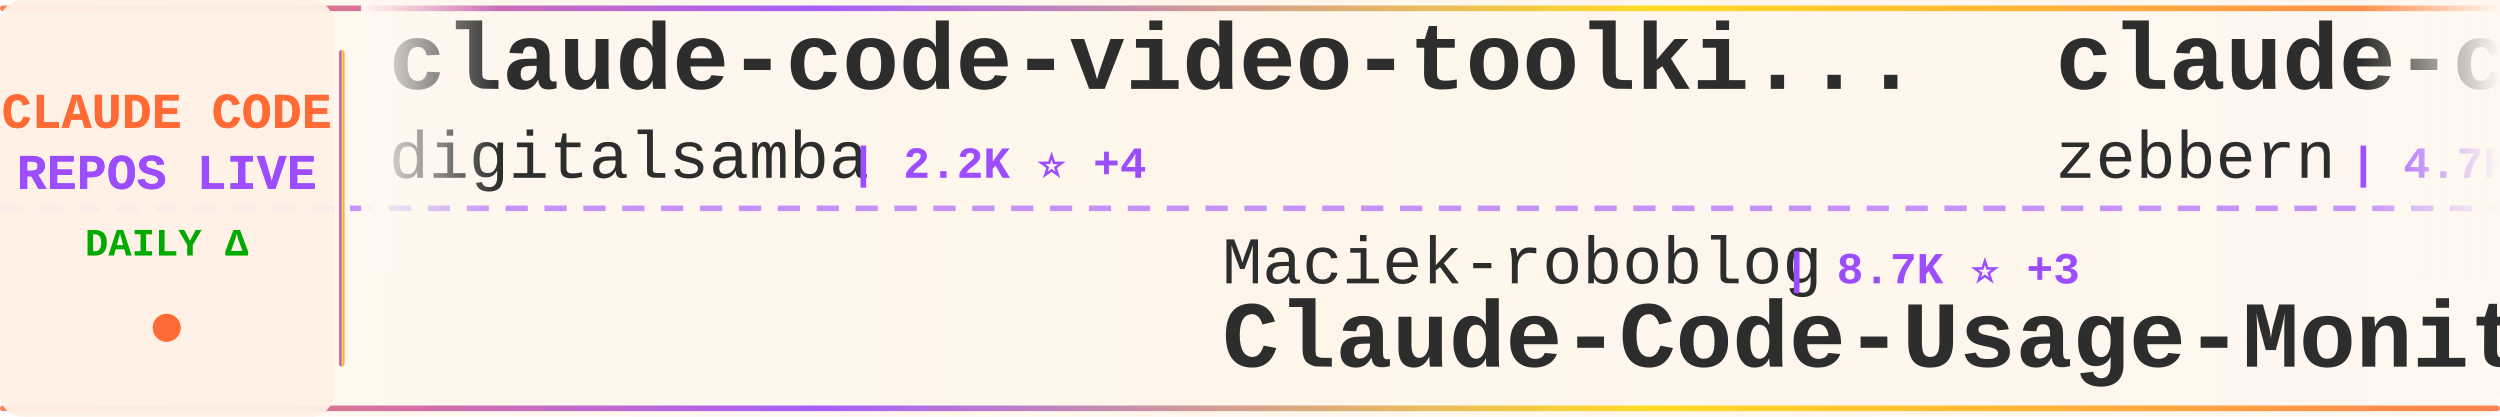
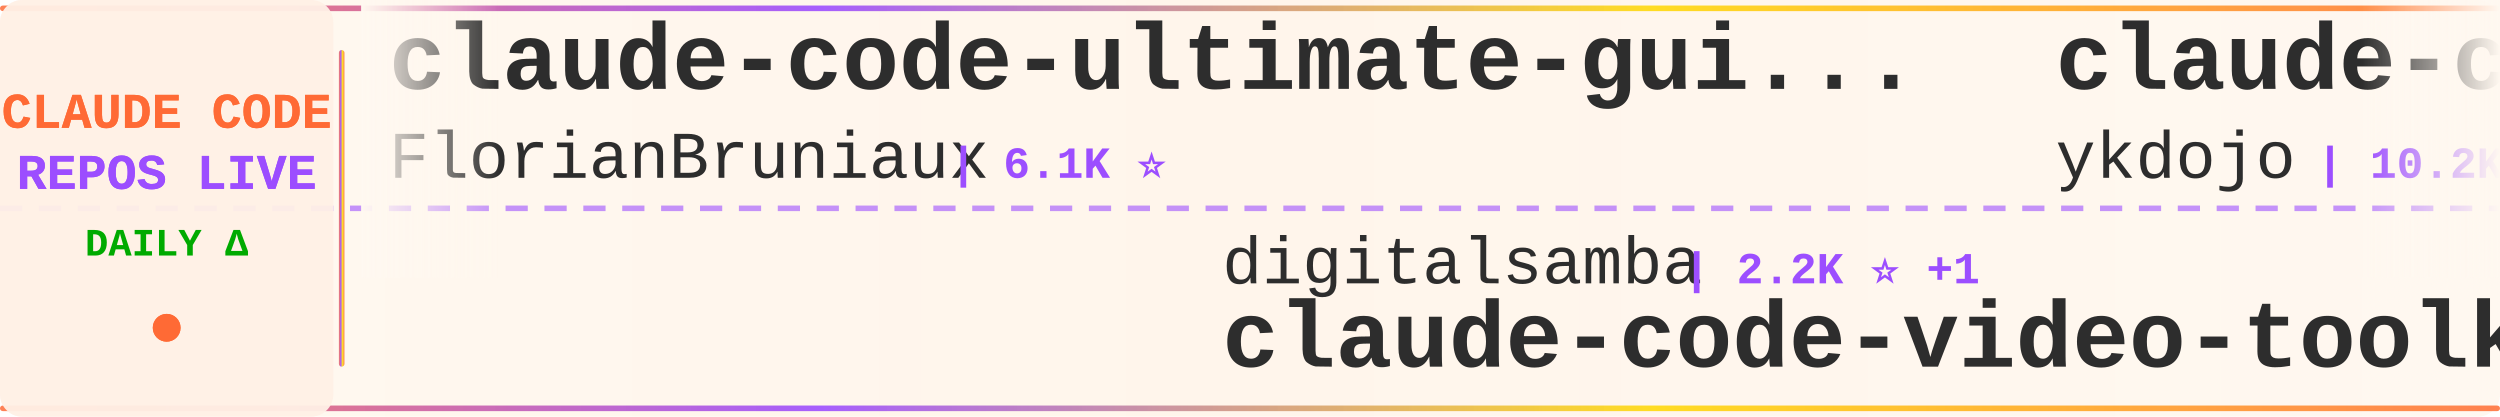
<svg xmlns="http://www.w3.org/2000/svg" width="900" height="150">
  <defs>
    <linearGradient id="tickerBg" x1="0%" y1="0%" x2="100%" y2="0%">
      <stop offset="0%" style="stop-color:#fff8f0;stop-opacity:0.98" />
      <stop offset="50%" style="stop-color:#fff5eb;stop-opacity:1" />
      <stop offset="100%" style="stop-color:#fff8f0;stop-opacity:0.98" />
    </linearGradient>
    <linearGradient id="borderGrad" x1="0%" y1="0%" x2="100%" y2="0%">
      <stop offset="0%" style="stop-color:#FF6B35;stop-opacity:0.85">
        <animate attributeName="stop-opacity" values="0.85;1;0.85" dur="2s" repeatCount="indefinite" />
      </stop>
      <stop offset="33%" style="stop-color:#9C4EFF;stop-opacity:0.9">
        <animate attributeName="stop-opacity" values="0.9;1;0.9" dur="2.2s" repeatCount="indefinite" />
      </stop>
      <stop offset="66%" style="stop-color:#FFD700;stop-opacity:0.85">
        <animate attributeName="stop-opacity" values="0.85;1;0.85" dur="1.8s" repeatCount="indefinite" />
      </stop>
      <stop offset="100%" style="stop-color:#FF6B35;stop-opacity:0.85">
        <animate attributeName="stop-opacity" values="0.85;1;0.85" dur="2s" repeatCount="indefinite" />
      </stop>
    </linearGradient>
    <filter id="textGlow">
      <feGaussianBlur stdDeviation="0.15" result="coloredBlur" />
      <feMerge>
        <feMergeNode in="coloredBlur" />
        <feMergeNode in="SourceGraphic" />
      </feMerge>
    </filter>
    <filter id="metricGlow">
      <feGaussianBlur stdDeviation="0.2" result="coloredBlur" />
      <feMerge>
        <feMergeNode in="coloredBlur" />
        <feMergeNode in="SourceGraphic" />
      </feMerge>
    </filter>
    <linearGradient id="leftFade" x1="0%" y1="0%" x2="100%" y2="0%">
      <stop offset="0%" style="stop-color:#fff8f0;stop-opacity:1" />
      <stop offset="100%" style="stop-color:#fff8f0;stop-opacity:0" />
    </linearGradient>
    <linearGradient id="rightFade" x1="0%" y1="0%" x2="100%" y2="0%">
      <stop offset="0%" style="stop-color:#fff8f0;stop-opacity:0" />
      <stop offset="100%" style="stop-color:#fff8f0;stop-opacity:1" />
    </linearGradient>
  </defs>
  <rect width="900" height="150" fill="url(#tickerBg)" rx="8" />
  <rect x="0" y="2" width="900" height="2" fill="url(#borderGrad)" rx="1" />
  <rect x="0" y="146" width="900" height="2" fill="url(#borderGrad)" rx="1" />
  <line x1="0" y1="75" x2="900" y2="75" stroke="#9C4EFF" stroke-width="2" stroke-dasharray="8 6" opacity="0.6" />
  <rect x="0" y="0" width="120" height="150" fill="#fff0e6" opacity="0.95" rx="8" />
  <text x="60" y="46" font-family="'Courier New', monospace" font-size="18" font-weight="bold" fill="#FF6B35" text-anchor="middle" filter="url(#textGlow)">
    CLAUDE CODE
  </text>
  <text x="60" y="68" font-family="'Courier New', monospace" font-size="18" font-weight="bold" fill="#9C4EFF" text-anchor="middle" filter="url(#textGlow)">
    REPOS LIVE
  </text>
  <text x="60" y="92" font-family="'Courier New', monospace" font-size="14" font-weight="bold" fill="#00aa00" text-anchor="middle">
    DAILY Δ
  </text>
  <circle cx="60" cy="118" r="5" fill="#FF6B35" filter="url(#metricGlow)">
    <animate attributeName="r" values="4;6;4" dur="1.5s" repeatCount="indefinite" />
    <animate attributeName="opacity" values="0.6;1;0.6" dur="1.5s" repeatCount="indefinite" />
  </circle>
  <rect x="122" y="18" width="2" height="114" fill="url(#borderGrad)" rx="1" />
  <clipPath id="tickerClip">
    <rect x="130" y="0" width="770" height="150" />
  </clipPath>
  <g clip-path="url(#tickerClip)">
    <g id="tickerItems">
      <animateTransform attributeName="transform" attributeType="XML" type="translate" from="0 0" to="-3000 0" dur="54s" repeatCount="indefinite" />
      <g transform="translate(0, 0)">
-         <text x="140" y="32" font-family="'Courier New', monospace" font-size="34" font-weight="bold" fill="#2d2d2d">claude-code-video-toolki...</text>
-         <text x="140" y="64" font-family="'Courier New', monospace" font-size="24" font-weight="normal" fill="#2d2d2d" opacity="1.0">digitalsamba</text>
-         <text x="306" y="64" font-family="'Courier New', monospace" font-size="16" font-weight="bold" fill="#9C4EFF"> | 2.2K ⭐ +4</text>
+         <text x="140" y="32" font-family="'Courier New', monospace" font-size="34" font-weight="bold" fill="#2d2d2d">claude-code-ultimate-gui...</text>
+         <text x="140" y="64" font-family="'Courier New', monospace" font-size="24" font-weight="normal" fill="#2d2d2d" opacity="1.0">FlorianBruniaux</text>
+         <text x="342" y="64" font-family="'Courier New', monospace" font-size="16" font-weight="bold" fill="#9C4EFF"> | 6.1K ⭐</text>
      </g>
      <g transform="translate(300, 0)">
-         <text x="140" y="102" font-family="'Courier New', monospace" font-size="24" font-weight="normal" fill="#2d2d2d" opacity="1.0">Maciek-roboblog</text>
-         <text x="342" y="102" font-family="'Courier New', monospace" font-size="16" font-weight="bold" fill="#9C4EFF"> | 8.7K ⭐ +3</text>
-         <text x="140" y="132" font-family="'Courier New', monospace" font-size="34" font-weight="bold" fill="#2d2d2d">Claude-Code-Usage-Monito...</text>
+         <text x="140" y="102" font-family="'Courier New', monospace" font-size="24" font-weight="normal" fill="#2d2d2d" opacity="1.0">digitalsamba</text>
+         <text x="306" y="102" font-family="'Courier New', monospace" font-size="16" font-weight="bold" fill="#9C4EFF"> | 2.2K ⭐ +1</text>
+         <text x="140" y="132" font-family="'Courier New', monospace" font-size="34" font-weight="bold" fill="#2d2d2d">claude-code-video-toolki...</text>
      </g>
      <g transform="translate(600, 0)">
-         <text x="140" y="32" font-family="'Courier New', monospace" font-size="34" font-weight="bold" fill="#2d2d2d">claude-code-guide</text>
-         <text x="140" y="64" font-family="'Courier New', monospace" font-size="24" font-weight="normal" fill="#2d2d2d" opacity="1.0">zebbern</text>
-         <text x="246" y="64" font-family="'Courier New', monospace" font-size="16" font-weight="bold" fill="#9C4EFF"> | 4.7K ⭐</text>
+         <text x="140" y="32" font-family="'Courier New', monospace" font-size="34" font-weight="bold" fill="#2d2d2d">claude-code-tips</text>
+         <text x="140" y="64" font-family="'Courier New', monospace" font-size="24" font-weight="normal" fill="#2d2d2d" opacity="1.0">ykdojo</text>
+         <text x="234" y="64" font-family="'Courier New', monospace" font-size="16" font-weight="bold" fill="#9C4EFF"> | 10.2K ⭐ +1</text>
      </g>
      <g transform="translate(900, 0)">
-         <text x="140" y="102" font-family="'Courier New', monospace" font-size="24" font-weight="normal" fill="#2d2d2d" opacity="1.0">anthropics</text>
-         <text x="282" y="102" font-family="'Courier New', monospace" font-size="16" font-weight="bold" fill="#9C4EFF"> | 9.5K ⭐ +4</text>
-         <text x="140" y="132" font-family="'Courier New', monospace" font-size="34" font-weight="bold" fill="#2d2d2d">claude-code-action</text>
+         <text x="140" y="102" font-family="'Courier New', monospace" font-size="24" font-weight="normal" fill="#2d2d2d" opacity="1.0">zebbern</text>
+         <text x="246" y="102" font-family="'Courier New', monospace" font-size="16" font-weight="bold" fill="#9C4EFF"> | 4.7K ⭐</text>
+         <text x="140" y="132" font-family="'Courier New', monospace" font-size="34" font-weight="bold" fill="#2d2d2d">claude-code-guide</text>
      </g>
      <g transform="translate(1200, 0)">
-         <text x="140" y="32" font-family="'Courier New', monospace" font-size="34" font-weight="bold" fill="#2d2d2d">claude-code-analysis</text>
-         <text x="140" y="64" font-family="'Courier New', monospace" font-size="24" font-weight="normal" fill="#2d2d2d" opacity="1.0">liuup</text>
-         <text x="222" y="64" font-family="'Courier New', monospace" font-size="16" font-weight="bold" fill="#9C4EFF"> | 4.0K ⭐ +2</text>
+         <text x="140" y="32" font-family="'Courier New', monospace" font-size="34" font-weight="bold" fill="#2d2d2d">free-claude-code</text>
+         <text x="140" y="64" font-family="'Courier New', monospace" font-size="24" font-weight="normal" fill="#2d2d2d" opacity="1.0">Alishahryar1</text>
+         <text x="306" y="64" font-family="'Courier New', monospace" font-size="16" font-weight="bold" fill="#9C4EFF"> | 57.4K ⭐ +99</text>
      </g>
      <g transform="translate(1500, 0)">
-         <text x="140" y="102" font-family="'Courier New', monospace" font-size="24" font-weight="normal" fill="#2d2d2d" opacity="1.0">kodu-ai</text>
-         <text x="246" y="102" font-family="'Courier New', monospace" font-size="16" font-weight="bold" fill="#9C4EFF"> | 5.2K ⭐ -1</text>
-         <text x="140" y="132" font-family="'Courier New', monospace" font-size="34" font-weight="bold" fill="#2d2d2d">claude-coder</text>
+         <text x="140" y="102" font-family="'Courier New', monospace" font-size="24" font-weight="normal" fill="#2d2d2d" opacity="1.0">Pimzino</text>
+         <text x="246" y="102" font-family="'Courier New', monospace" font-size="16" font-weight="bold" fill="#9C4EFF"> | 3.9K ⭐</text>
+         <text x="140" y="132" font-family="'Courier New', monospace" font-size="34" font-weight="bold" fill="#2d2d2d">claude-code-spec-workflo...</text>
      </g>
      <g transform="translate(1800, 0)">
-         <text x="140" y="32" font-family="'Courier New', monospace" font-size="34" font-weight="bold" fill="#2d2d2d">awesome-claude-code</text>
-         <text x="140" y="64" font-family="'Courier New', monospace" font-size="24" font-weight="normal" fill="#2d2d2d" opacity="1.0">jqueryscript</text>
-         <text x="306" y="64" font-family="'Courier New', monospace" font-size="16" font-weight="bold" fill="#9C4EFF"> | 526 ⭐</text>
+         <text x="140" y="32" font-family="'Courier New', monospace" font-size="34" font-weight="bold" fill="#2d2d2d">awesome-claude-code-suba...</text>
+         <text x="140" y="64" font-family="'Courier New', monospace" font-size="24" font-weight="normal" fill="#2d2d2d" opacity="1.0">VoltAgent</text>
+         <text x="270" y="64" font-family="'Courier New', monospace" font-size="16" font-weight="bold" fill="#9C4EFF"> | 25.6K ⭐ +6</text>
      </g>
      <g transform="translate(2100, 0)">
-         <text x="140" y="102" font-family="'Courier New', monospace" font-size="24" font-weight="normal" fill="#2d2d2d" opacity="1.0">ykdojo</text>
-         <text x="234" y="102" font-family="'Courier New', monospace" font-size="16" font-weight="bold" fill="#9C4EFF"> | 10.2K ⭐ +1</text>
-         <text x="140" y="132" font-family="'Courier New', monospace" font-size="34" font-weight="bold" fill="#2d2d2d">claude-code-tips</text>
+         <text x="140" y="102" font-family="'Courier New', monospace" font-size="24" font-weight="normal" fill="#2d2d2d" opacity="1.0">Yuyz0112</text>
+         <text x="258" y="102" font-family="'Courier New', monospace" font-size="16" font-weight="bold" fill="#9C4EFF"> | 2.4K ⭐</text>
+         <text x="140" y="132" font-family="'Courier New', monospace" font-size="34" font-weight="bold" fill="#2d2d2d">claude-code-reverse</text>
      </g>
      <g transform="translate(2400, 0)">
-         <text x="140" y="32" font-family="'Courier New', monospace" font-size="34" font-weight="bold" fill="#2d2d2d">claude-code-sourcemap</text>
-         <text x="140" y="64" font-family="'Courier New', monospace" font-size="24" font-weight="normal" fill="#2d2d2d" opacity="1.0">ChinaSiro</text>
-         <text x="270" y="64" font-family="'Courier New', monospace" font-size="16" font-weight="bold" fill="#9C4EFF"> | 9.7K ⭐ +1</text>
+         <text x="140" y="32" font-family="'Courier New', monospace" font-size="34" font-weight="bold" fill="#2d2d2d">Claude-Code</text>
+         <text x="140" y="64" font-family="'Courier New', monospace" font-size="24" font-weight="normal" fill="#2d2d2d" opacity="1.0">OrcaWhisper</text>
+         <text x="294" y="64" font-family="'Courier New', monospace" font-size="16" font-weight="bold" fill="#9C4EFF"> | 103 ⭐</text>
      </g>
      <g transform="translate(2700, 0)">
-         <text x="140" y="102" font-family="'Courier New', monospace" font-size="24" font-weight="normal" fill="#2d2d2d" opacity="1.0">edmund-io</text>
-         <text x="270" y="102" font-family="'Courier New', monospace" font-size="16" font-weight="bold" fill="#9C4EFF"> | 1.5K ⭐</text>
-         <text x="140" y="132" font-family="'Courier New', monospace" font-size="34" font-weight="bold" fill="#2d2d2d">edmunds-claude-code</text>
+         <text x="140" y="102" font-family="'Courier New', monospace" font-size="24" font-weight="normal" fill="#2d2d2d" opacity="1.0">sugyan</text>
+         <text x="234" y="102" font-family="'Courier New', monospace" font-size="16" font-weight="bold" fill="#9C4EFF"> | 1.1K ⭐</text>
+         <text x="140" y="132" font-family="'Courier New', monospace" font-size="34" font-weight="bold" fill="#2d2d2d">claude-code-webui</text>
      </g>
      <g transform="translate(3000, 0)">
-         <text x="140" y="32" font-family="'Courier New', monospace" font-size="34" font-weight="bold" fill="#2d2d2d">claude-code-video-toolki...</text>
-         <text x="140" y="64" font-family="'Courier New', monospace" font-size="24" font-weight="normal" fill="#2d2d2d" opacity="1.0">digitalsamba</text>
-         <text x="306" y="64" font-family="'Courier New', monospace" font-size="16" font-weight="bold" fill="#9C4EFF"> | 2.2K ⭐ +4</text>
+         <text x="140" y="32" font-family="'Courier New', monospace" font-size="34" font-weight="bold" fill="#2d2d2d">claude-code-ultimate-gui...</text>
+         <text x="140" y="64" font-family="'Courier New', monospace" font-size="24" font-weight="normal" fill="#2d2d2d" opacity="1.0">FlorianBruniaux</text>
+         <text x="342" y="64" font-family="'Courier New', monospace" font-size="16" font-weight="bold" fill="#9C4EFF"> | 6.1K ⭐</text>
      </g>
      <g transform="translate(3300, 0)">
-         <text x="140" y="102" font-family="'Courier New', monospace" font-size="24" font-weight="normal" fill="#2d2d2d" opacity="1.0">Maciek-roboblog</text>
-         <text x="342" y="102" font-family="'Courier New', monospace" font-size="16" font-weight="bold" fill="#9C4EFF"> | 8.7K ⭐ +3</text>
-         <text x="140" y="132" font-family="'Courier New', monospace" font-size="34" font-weight="bold" fill="#2d2d2d">Claude-Code-Usage-Monito...</text>
+         <text x="140" y="102" font-family="'Courier New', monospace" font-size="24" font-weight="normal" fill="#2d2d2d" opacity="1.0">digitalsamba</text>
+         <text x="306" y="102" font-family="'Courier New', monospace" font-size="16" font-weight="bold" fill="#9C4EFF"> | 2.2K ⭐ +1</text>
+         <text x="140" y="132" font-family="'Courier New', monospace" font-size="34" font-weight="bold" fill="#2d2d2d">claude-code-video-toolki...</text>
      </g>
      <g transform="translate(3600, 0)">
-         <text x="140" y="32" font-family="'Courier New', monospace" font-size="34" font-weight="bold" fill="#2d2d2d">claude-code-guide</text>
-         <text x="140" y="64" font-family="'Courier New', monospace" font-size="24" font-weight="normal" fill="#2d2d2d" opacity="1.0">zebbern</text>
-         <text x="246" y="64" font-family="'Courier New', monospace" font-size="16" font-weight="bold" fill="#9C4EFF"> | 4.7K ⭐</text>
+         <text x="140" y="32" font-family="'Courier New', monospace" font-size="34" font-weight="bold" fill="#2d2d2d">claude-code-tips</text>
+         <text x="140" y="64" font-family="'Courier New', monospace" font-size="24" font-weight="normal" fill="#2d2d2d" opacity="1.0">ykdojo</text>
+         <text x="234" y="64" font-family="'Courier New', monospace" font-size="16" font-weight="bold" fill="#9C4EFF"> | 10.2K ⭐ +1</text>
      </g>
      <g transform="translate(3900, 0)">
-         <text x="140" y="102" font-family="'Courier New', monospace" font-size="24" font-weight="normal" fill="#2d2d2d" opacity="1.0">anthropics</text>
-         <text x="282" y="102" font-family="'Courier New', monospace" font-size="16" font-weight="bold" fill="#9C4EFF"> | 9.5K ⭐ +4</text>
-         <text x="140" y="132" font-family="'Courier New', monospace" font-size="34" font-weight="bold" fill="#2d2d2d">claude-code-action</text>
+         <text x="140" y="102" font-family="'Courier New', monospace" font-size="24" font-weight="normal" fill="#2d2d2d" opacity="1.0">zebbern</text>
+         <text x="246" y="102" font-family="'Courier New', monospace" font-size="16" font-weight="bold" fill="#9C4EFF"> | 4.7K ⭐</text>
+         <text x="140" y="132" font-family="'Courier New', monospace" font-size="34" font-weight="bold" fill="#2d2d2d">claude-code-guide</text>
      </g>
    </g>
  </g>
  <rect x="130" y="0" width="50" height="100" fill="url(#leftFade)" />
  <rect x="850" y="0" width="50" height="100" fill="url(#rightFade)" />
</svg>
